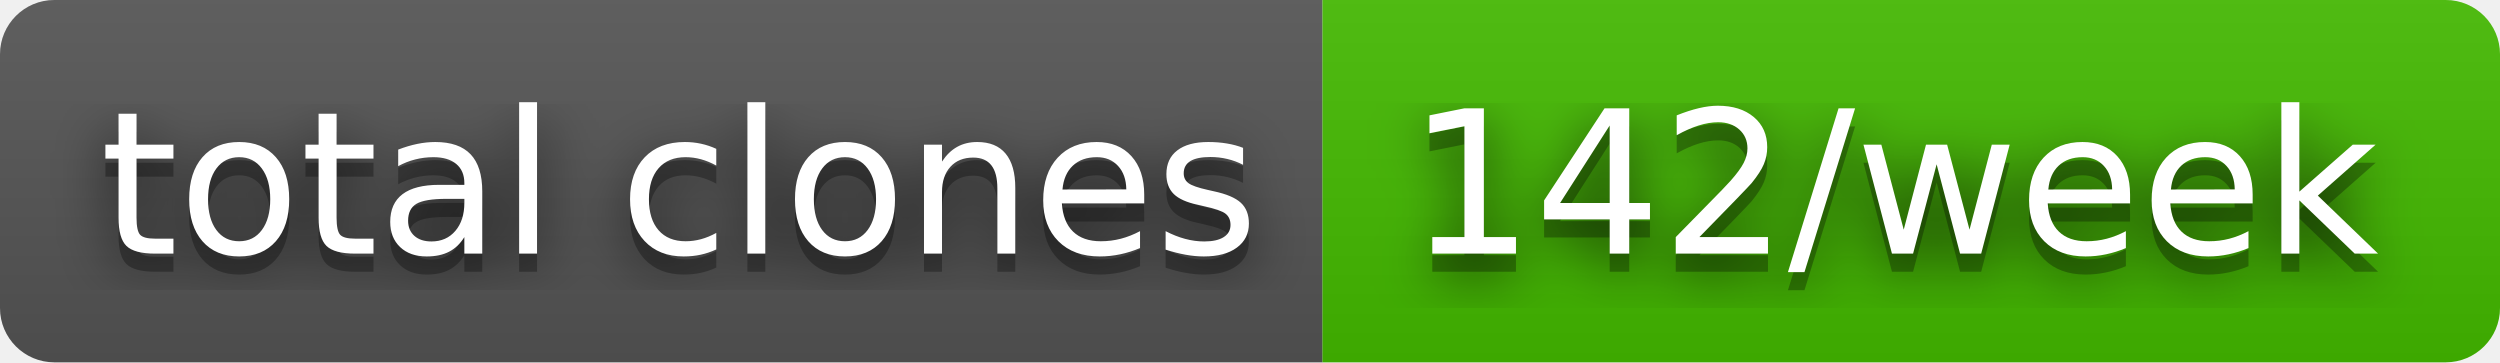
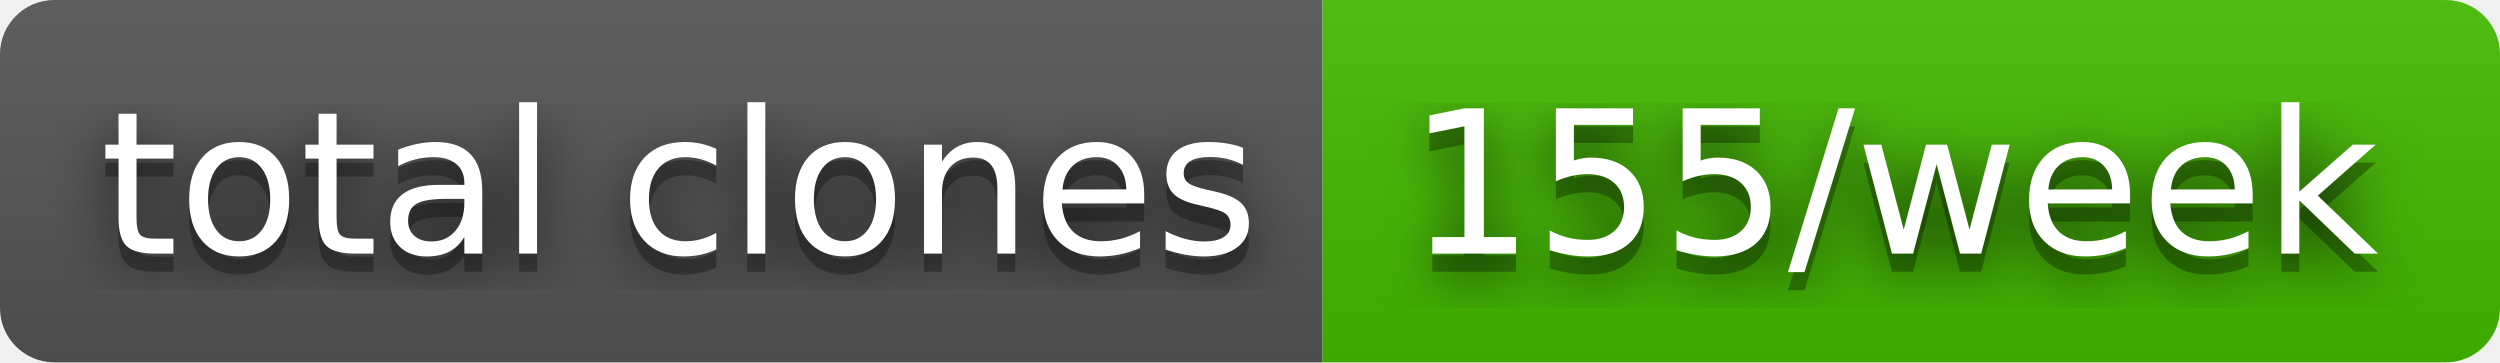
- <svg xmlns="http://www.w3.org/2000/svg" width="138" height="20" role="img" aria-label="total clones: 142/week">
+ <svg xmlns="http://www.w3.org/2000/svg" width="138" height="20" role="img" aria-label="total clones: 155/week">
  <filter id="blur">
    <feGaussianBlur stdDeviation="16" />
  </filter>
  <linearGradient id="s" x2="0" y2="100%">
    <stop offset="0" stop-color="#bbb" stop-opacity=".1" />
    <stop offset="1" stop-opacity=".1" />
  </linearGradient>
  <clipPath id="r">
    <rect width="138" height="20" rx="3" />
  </clipPath>
  <g clip-path="url(#r)">
    <rect width="73" height="20" fill="#555" />
    <rect x="73" width="65" height="20" fill="#4b0" />
    <rect width="138" height="20" fill="url(#s)" />
  </g>
  <g fill="#fff" text-anchor="middle" font-family="Verdana,Geneva,DejaVu Sans,sans-serif" text-rendering="geometricPrecision" font-size="110">
    <g transform="scale(.1)">
      <g aria-hidden="true" fill="#010101">
        <text x="375" y="150" fill-opacity=".8" filter="url(#blur)" textLength="630">total clones</text>
        <text x="375" y="150" fill-opacity=".3" textLength="630">total clones</text>
      </g>
      <text x="375" y="140" textLength="630">total clones</text>
    </g>
    <g transform="scale(.1)">
      <g aria-hidden="true" fill="#010101">
-         <text x="1045" y="150" fill-opacity=".8" filter="url(#blur)" textLength="550">142/week</text>
-         <text x="1045" y="150" fill-opacity=".3" textLength="550">142/week</text>
+         <text x="1045" y="150" fill-opacity=".8" filter="url(#blur)" textLength="550">155/week</text>
+         <text x="1045" y="150" fill-opacity=".3" textLength="550">155/week</text>
      </g>
-       <text x="1045" y="140" textLength="550">142/week</text>
+       <text x="1045" y="140" textLength="550">155/week</text>
    </g>
  </g>
</svg>
